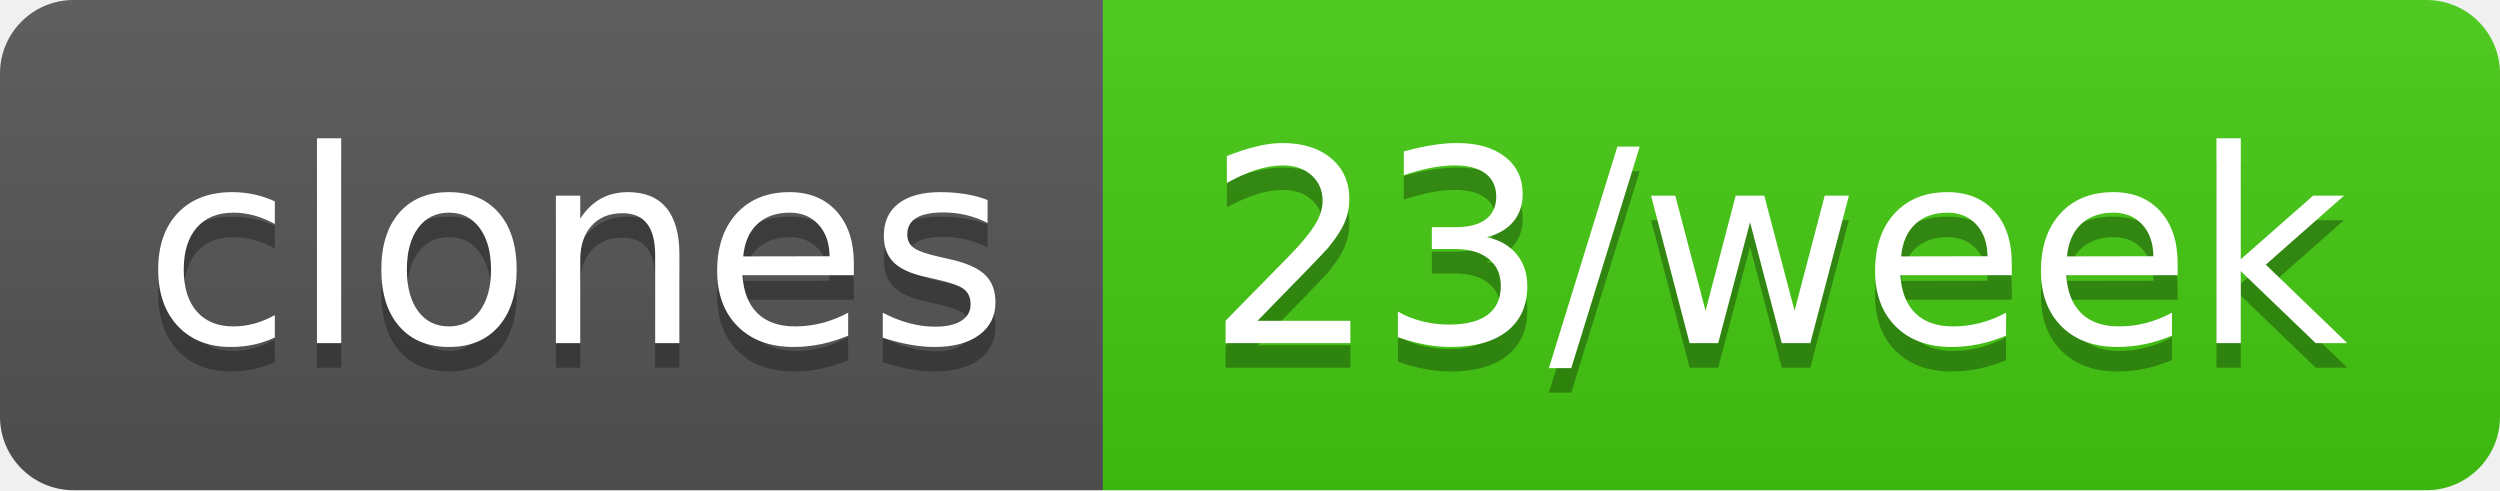
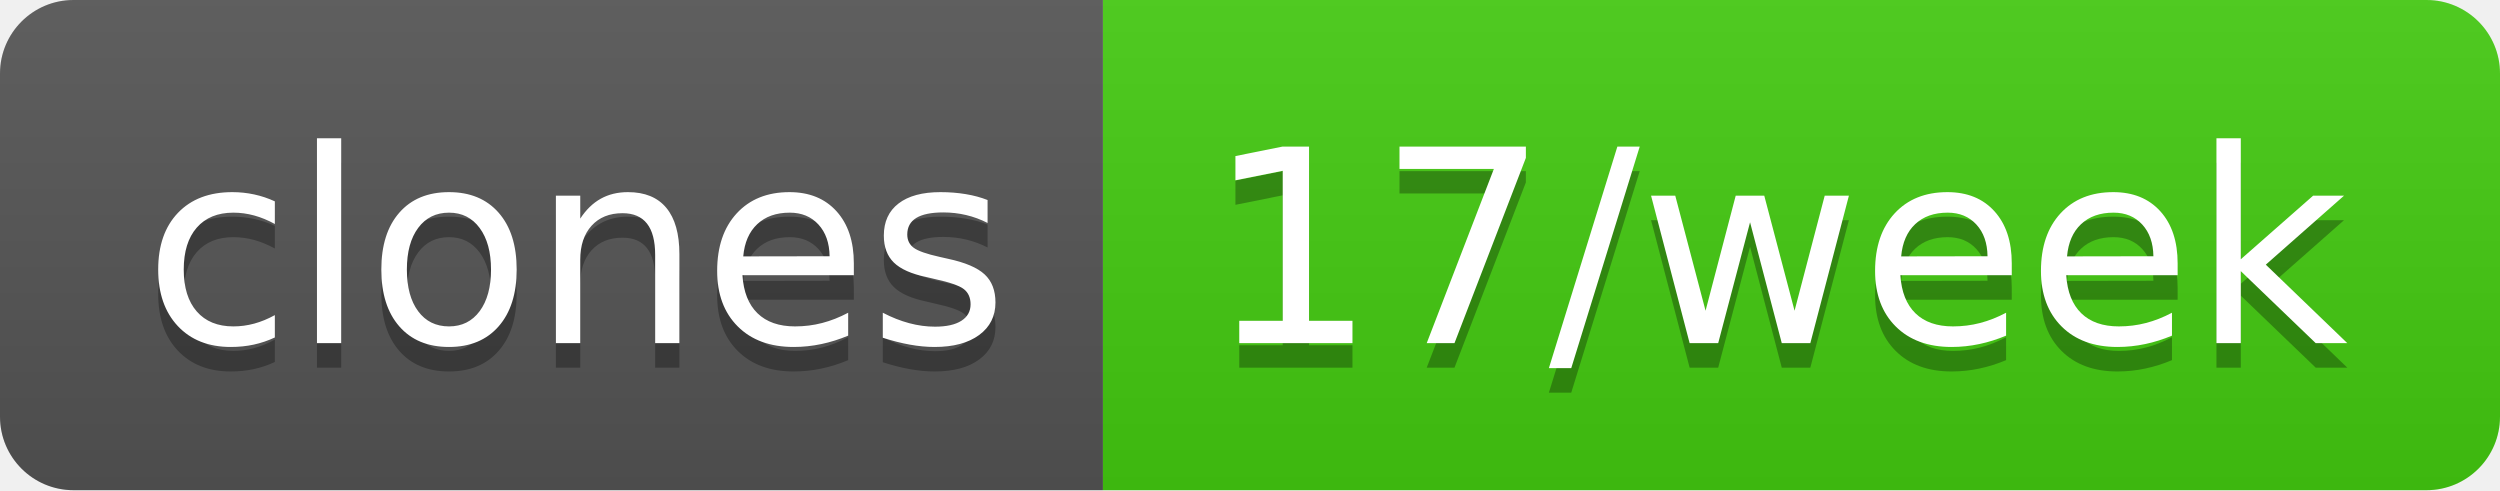
- <svg xmlns="http://www.w3.org/2000/svg" width="102" height="20" role="img" aria-label="clones: 23/week">
+ <svg xmlns="http://www.w3.org/2000/svg" width="102" height="20" role="img" aria-label="clones: 17/week">
  <linearGradient id="s" x2="0" y2="100%">
    <stop offset="0" stop-color="#bbb" stop-opacity=".1" />
    <stop offset="1" stop-opacity=".1" />
  </linearGradient>
  <clipPath id="r">
    <rect width="102" height="20" rx="3" fill="#fff" />
  </clipPath>
  <g clip-path="url(#r)">
    <rect width="45" height="20" fill="#555" />
    <rect x="45" width="57" height="20" fill="#4c1" />
    <rect width="102" height="20" fill="url(#s)" />
  </g>
  <g fill="#fff" text-anchor="middle" font-family="Verdana,Geneva,DejaVu Sans,sans-serif" text-rendering="geometricPrecision" font-size="110">
    <text aria-hidden="true" x="235" y="150" fill="#010101" fill-opacity=".3" transform="scale(.1)" textLength="350">clones</text>
    <text x="235" y="140" transform="scale(.1)" fill="#fff" textLength="350">clones</text>
-     <text aria-hidden="true" x="725" y="150" fill="#010101" fill-opacity=".3" transform="scale(.1)" textLength="470">23/week</text>
-     <text x="725" y="140" transform="scale(.1)" fill="#fff" textLength="470">23/week</text>
+     <text aria-hidden="true" x="725" y="150" fill="#010101" fill-opacity=".3" transform="scale(.1)" textLength="470">17/week</text>
+     <text x="725" y="140" transform="scale(.1)" fill="#fff" textLength="470">17/week</text>
  </g>
</svg>
